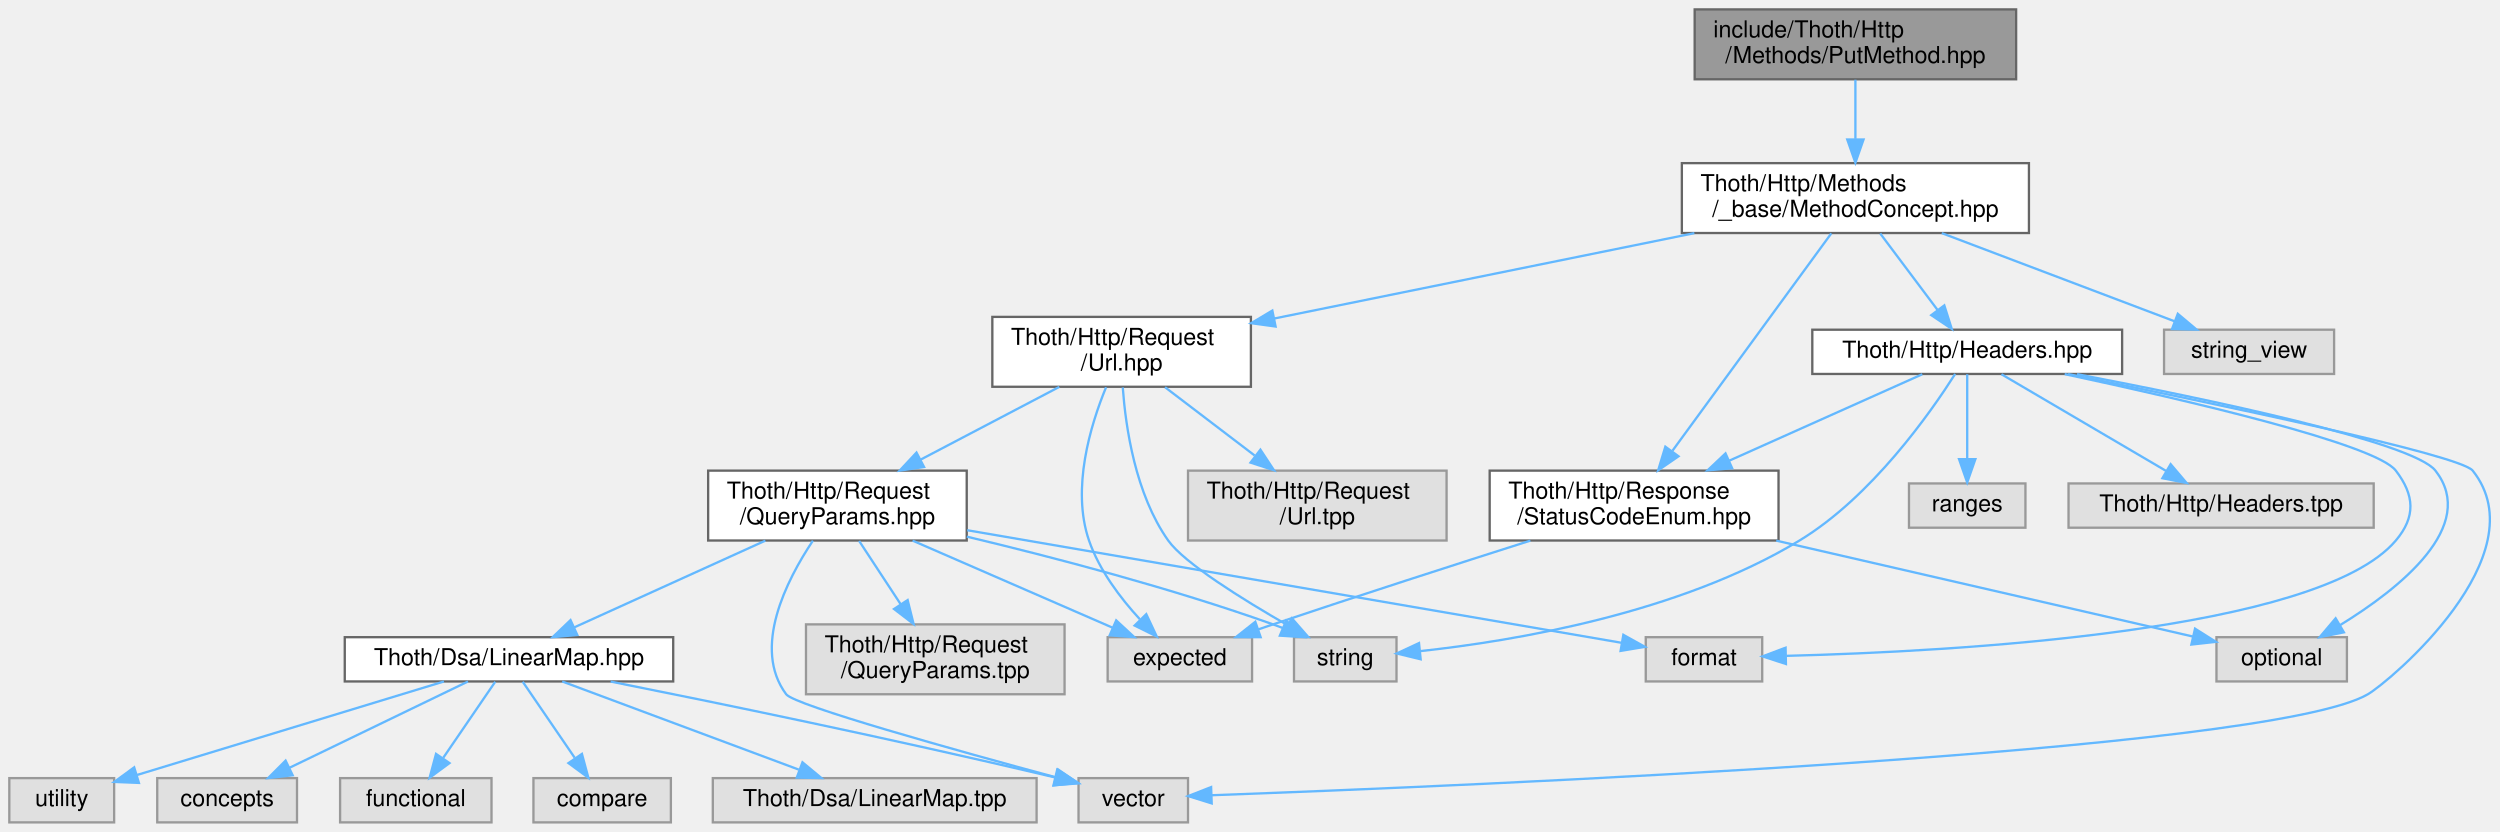
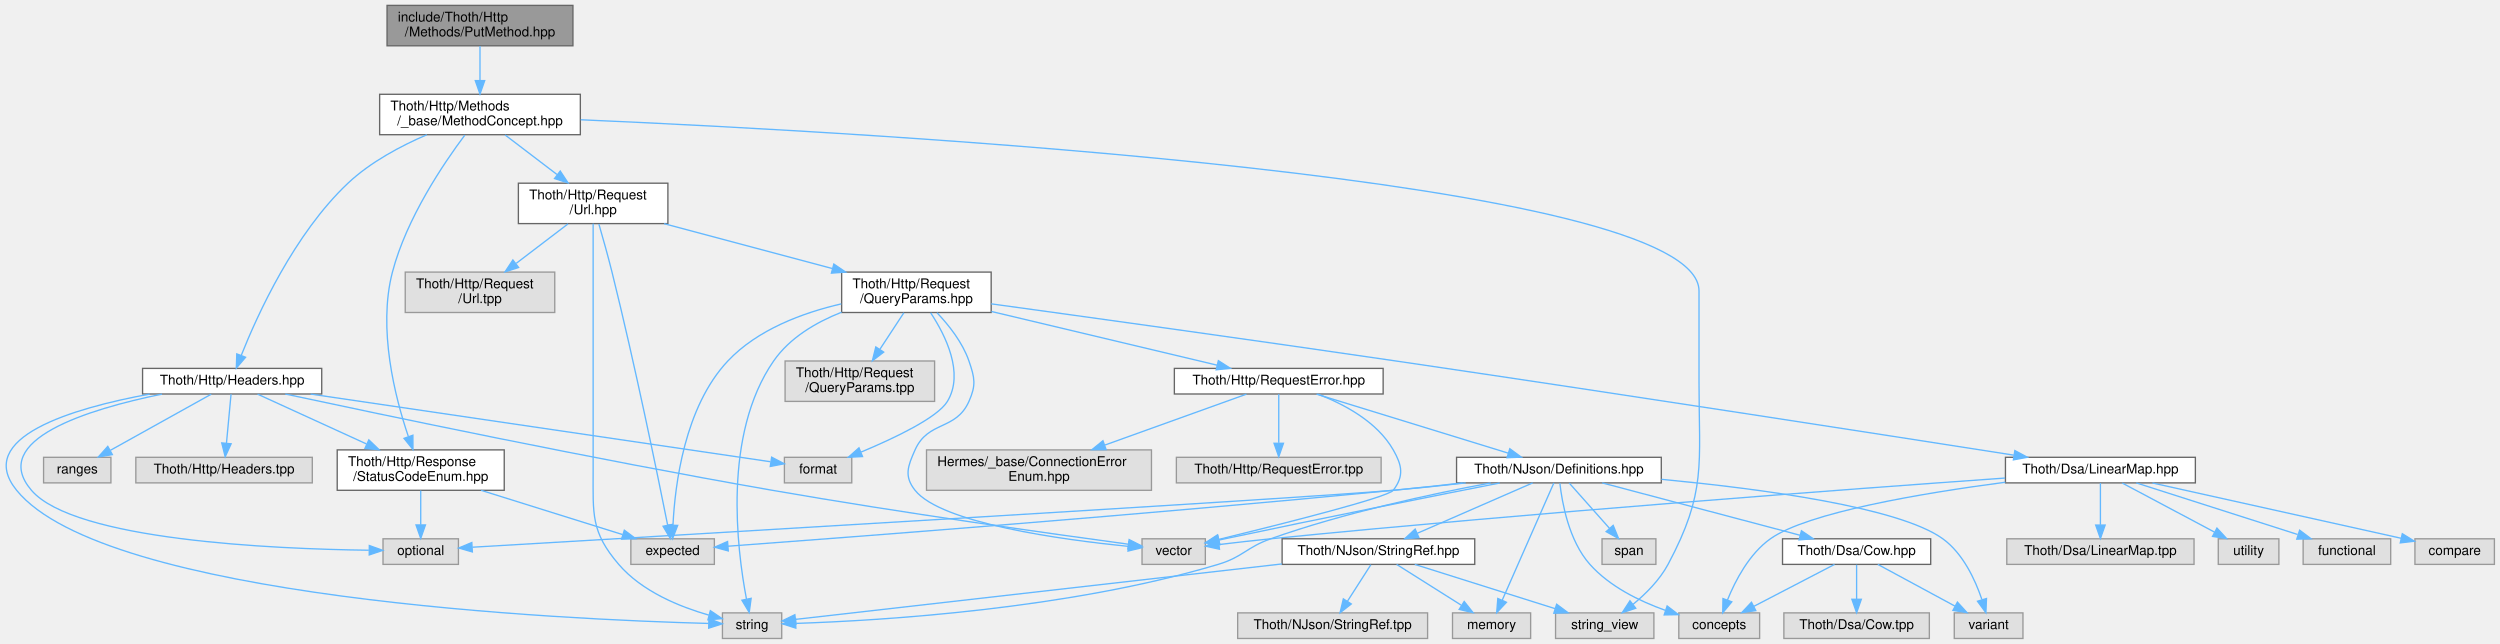
- <svg xmlns="http://www.w3.org/2000/svg" xmlns:xlink="http://www.w3.org/1999/xlink" width="1073pt" height="357pt" viewBox="0.00 0.00 1073.22 357.00">
-   <g id="graph0" class="graph" transform="scale(1 1) rotate(0) translate(4 353)">
+ <svg xmlns="http://www.w3.org/2000/svg" xmlns:xlink="http://www.w3.org/1999/xlink" width="1856pt" height="478pt" viewBox="0.00 0.00 1855.69 478.00">
+   <g id="graph0" class="graph" transform="scale(1 1) rotate(0) translate(4 474)">
    <g id="Node000001" class="node">
      <g id="a_Node000001">
        <a xlink:title=" ">
-           <polygon fill="#999999" stroke="#666666" points="861.5,-349 723.5,-349 723.5,-319 861.5,-319 861.5,-349" />
-           <text text-anchor="start" x="731.5" y="-337" font-family="Helvetica,sans-Serif" font-size="10.00">include/Thoth/Http</text>
-           <text text-anchor="middle" x="792.5" y="-326" font-family="Helvetica,sans-Serif" font-size="10.00">/Methods/PutMethod.hpp</text>
+           <polygon fill="#999999" stroke="#666666" points="421.19,-470 283.19,-470 283.19,-440 421.19,-440 421.19,-470" />
+           <text text-anchor="start" x="291.19" y="-458" font-family="Helvetica,sans-Serif" font-size="10.00">include/Thoth/Http</text>
+           <text text-anchor="middle" x="352.19" y="-447" font-family="Helvetica,sans-Serif" font-size="10.00">/Methods/PutMethod.hpp</text>
        </a>
      </g>
    </g>
    <g id="Node000002" class="node">
      <g id="a_Node000002">
        <a xlink:href="_method_concept_8hpp.html" target="_top" xlink:title=" ">
-           <polygon fill="white" stroke="#666666" points="867,-283 718,-283 718,-253 867,-253 867,-283" />
-           <text text-anchor="start" x="726" y="-271" font-family="Helvetica,sans-Serif" font-size="10.00">Thoth/Http/Methods</text>
-           <text text-anchor="middle" x="792.5" y="-260" font-family="Helvetica,sans-Serif" font-size="10.00">/_base/MethodConcept.hpp</text>
+           <polygon fill="white" stroke="#666666" points="426.69,-404 277.69,-404 277.69,-374 426.69,-374 426.69,-404" />
+           <text text-anchor="start" x="285.69" y="-392" font-family="Helvetica,sans-Serif" font-size="10.00">Thoth/Http/Methods</text>
+           <text text-anchor="middle" x="352.19" y="-381" font-family="Helvetica,sans-Serif" font-size="10.00">/_base/MethodConcept.hpp</text>
        </a>
      </g>
    </g>
    <g id="edge1_Node000001_Node000002" class="edge">
      <g id="a_edge1_Node000001_Node000002">
        <a xlink:title=" ">
-           <path fill="none" stroke="#63b8ff" d="M792.5,-318.8C792.5,-311.34 792.5,-301.99 792.5,-293.41" />
-           <polygon fill="#63b8ff" stroke="#63b8ff" points="796,-293.16 792.5,-283.16 789,-293.16 796,-293.16" />
+           <path fill="none" stroke="#63b8ff" d="M352.19,-439.8C352.19,-432.34 352.19,-422.99 352.19,-414.41" />
+           <polygon fill="#63b8ff" stroke="#63b8ff" points="355.69,-414.16 352.19,-404.16 348.69,-414.16 355.69,-414.16" />
        </a>
      </g>
    </g>
    <g id="Node000003" class="node">
      <g id="a_Node000003">
        <a xlink:href="_status_code_enum_8hpp.html" target="_top" xlink:title=" ">
-           <polygon fill="white" stroke="#666666" points="759.5,-151 635.5,-151 635.5,-121 759.5,-121 759.5,-151" />
-           <text text-anchor="start" x="643.5" y="-139" font-family="Helvetica,sans-Serif" font-size="10.00">Thoth/Http/Response</text>
-           <text text-anchor="middle" x="697.5" y="-128" font-family="Helvetica,sans-Serif" font-size="10.00">/StatusCodeEnum.hpp</text>
+           <polygon fill="white" stroke="#666666" points="370.19,-140 246.19,-140 246.19,-110 370.19,-110 370.19,-140" />
+           <text text-anchor="start" x="254.19" y="-128" font-family="Helvetica,sans-Serif" font-size="10.00">Thoth/Http/Response</text>
+           <text text-anchor="middle" x="308.19" y="-117" font-family="Helvetica,sans-Serif" font-size="10.00">/StatusCodeEnum.hpp</text>
        </a>
      </g>
    </g>
    <g id="edge2_Node000002_Node000003" class="edge">
      <g id="a_edge2_Node000002_Node000003">
        <a xlink:title=" ">
-           <path fill="none" stroke="#63b8ff" d="M782.15,-252.84C765.73,-230.37 733.57,-186.36 713.96,-159.53" />
-           <polygon fill="#63b8ff" stroke="#63b8ff" points="716.56,-157.15 707.83,-151.14 710.91,-161.28 716.56,-157.15" />
+           <path fill="none" stroke="#63b8ff" d="M340.92,-373.68C325.25,-352.76 297.63,-311.98 287.19,-272 276.19,-229.85 289.08,-179.25 298.97,-150.04" />
+           <polygon fill="#63b8ff" stroke="#63b8ff" points="302.38,-150.9 302.43,-140.3 295.78,-148.56 302.38,-150.9" />
        </a>
      </g>
    </g>
    <g id="Node000006" class="node">
      <g id="a_Node000006">
        <a xlink:href="_url_8hpp.html" target="_top" xlink:title=" ">
-           <polygon fill="white" stroke="#666666" points="533,-217 422,-217 422,-187 533,-187 533,-217" />
-           <text text-anchor="start" x="430" y="-205" font-family="Helvetica,sans-Serif" font-size="10.00">Thoth/Http/Request</text>
-           <text text-anchor="middle" x="477.5" y="-194" font-family="Helvetica,sans-Serif" font-size="10.00">/Url.hpp</text>
+           <polygon fill="white" stroke="#666666" points="491.69,-338 380.69,-338 380.69,-308 491.69,-308 491.69,-338" />
+           <text text-anchor="start" x="388.69" y="-326" font-family="Helvetica,sans-Serif" font-size="10.00">Thoth/Http/Request</text>
+           <text text-anchor="middle" x="436.19" y="-315" font-family="Helvetica,sans-Serif" font-size="10.00">/Url.hpp</text>
        </a>
      </g>
    </g>
    <g id="edge5_Node000002_Node000006" class="edge">
      <g id="a_edge5_Node000002_Node000006">
        <a xlink:title=" ">
-           <path fill="none" stroke="#63b8ff" d="M723.37,-252.95C669.69,-242.05 595.77,-227.03 543.02,-216.31" />
-           <polygon fill="#63b8ff" stroke="#63b8ff" points="543.6,-212.86 533.1,-214.3 542.2,-219.72 543.6,-212.86" />
-         </a>
-       </g>
-     </g>
-     <g id="Node000019" class="node">
-       <g id="a_Node000019">
+           <path fill="none" stroke="#63b8ff" d="M370.83,-373.8C382.14,-365.18 396.77,-354.04 409.31,-344.48" />
+           <polygon fill="#63b8ff" stroke="#63b8ff" points="411.77,-347.01 417.6,-338.16 407.52,-341.44 411.77,-347.01" />
+         </a>
+       </g>
+     </g>
+     <g id="Node000026" class="node">
+       <g id="a_Node000026">
+         <a xlink:title=" ">
+           <polygon fill="#e0e0e0" stroke="#999999" points="1223.69,-19 1150.69,-19 1150.69,0 1223.69,0 1223.69,-19" />
+           <text text-anchor="middle" x="1187.19" y="-7" font-family="Helvetica,sans-Serif" font-size="10.00">string_view</text>
+         </a>
+       </g>
+     </g>
+     <g id="edge52_Node000002_Node000026" class="edge">
+       <g id="a_edge52_Node000002_Node000026">
+         <a xlink:title=" ">
+           <path fill="none" stroke="#63b8ff" d="M427.02,-385.09C643.85,-375.67 1257.19,-341.63 1257.19,-258 1257.19,-258 1257.19,-258 1257.19,-190 1257.19,-129.14 1262.87,-108.68 1234.19,-55 1227.96,-43.35 1217.54,-33.01 1208.1,-25.24" />
+           <polygon fill="#63b8ff" stroke="#63b8ff" points="1210.22,-22.46 1200.17,-19.11 1205.93,-28 1210.22,-22.46" />
+         </a>
+       </g>
+     </g>
+     <g id="Node000031" class="node">
+       <g id="a_Node000031">
        <a xlink:href="_headers_8hpp.html" target="_top" xlink:title=" ">
-           <polygon fill="white" stroke="#666666" points="907,-211.5 774,-211.5 774,-192.5 907,-192.5 907,-211.5" />
-           <text text-anchor="middle" x="840.5" y="-199.5" font-family="Helvetica,sans-Serif" font-size="10.00">Thoth/Http/Headers.hpp</text>
-         </a>
-       </g>
-     </g>
-     <g id="edge22_Node000002_Node000019" class="edge">
-       <g id="a_edge22_Node000002_Node000019">
-         <a xlink:title=" ">
-           <path fill="none" stroke="#63b8ff" d="M803.15,-252.8C810.42,-243.11 820.07,-230.24 827.74,-220.01" />
-           <polygon fill="#63b8ff" stroke="#63b8ff" points="830.67,-221.94 833.87,-211.84 825.07,-217.74 830.67,-221.94" />
-         </a>
-       </g>
-     </g>
-     <g id="Node000022" class="node">
-       <g id="a_Node000022">
-         <a xlink:title=" ">
-           <polygon fill="#e0e0e0" stroke="#999999" points="998,-211.5 925,-211.5 925,-192.5 998,-192.5 998,-211.5" />
-           <text text-anchor="middle" x="961.5" y="-199.5" font-family="Helvetica,sans-Serif" font-size="10.00">string_view</text>
-         </a>
-       </g>
-     </g>
-     <g id="edge30_Node000002_Node000022" class="edge">
-       <g id="a_edge30_Node000002_Node000022">
-         <a xlink:title=" ">
-           <path fill="none" stroke="#63b8ff" d="M829.59,-252.95C859.49,-241.63 901.1,-225.88 929.54,-215.1" />
-           <polygon fill="#63b8ff" stroke="#63b8ff" points="930.9,-218.33 939.01,-211.52 928.42,-211.79 930.9,-218.33" />
+           <polygon fill="white" stroke="#666666" points="234.69,-200.5 101.69,-200.5 101.69,-181.5 234.69,-181.5 234.69,-200.5" />
+           <text text-anchor="middle" x="168.19" y="-188.5" font-family="Helvetica,sans-Serif" font-size="10.00">Thoth/Http/Headers.hpp</text>
+         </a>
+       </g>
+     </g>
+     <g id="edge44_Node000002_Node000031" class="edge">
+       <g id="a_edge44_Node000002_Node000031">
+         <a xlink:title=" ">
+           <path fill="none" stroke="#63b8ff" d="M312.73,-373.96C293.46,-365.68 270.88,-353.71 254.19,-338 214.31,-300.47 186.96,-240.33 175,-210.3" />
+           <polygon fill="#63b8ff" stroke="#63b8ff" points="178.16,-208.77 171.29,-200.7 171.63,-211.28 178.16,-208.77" />
        </a>
      </g>
    </g>
    <g id="Node000004" class="node">
      <g id="a_Node000004">
        <a xlink:title=" ">
-           <polygon fill="#e0e0e0" stroke="#999999" points="533.5,-79.5 471.5,-79.5 471.5,-60.5 533.5,-60.5 533.5,-79.5" />
-           <text text-anchor="middle" x="502.5" y="-67.5" font-family="Helvetica,sans-Serif" font-size="10.00">expected</text>
+           <polygon fill="#e0e0e0" stroke="#999999" points="526.19,-74 464.19,-74 464.19,-55 526.19,-55 526.19,-74" />
+           <text text-anchor="middle" x="495.19" y="-62" font-family="Helvetica,sans-Serif" font-size="10.00">expected</text>
        </a>
      </g>
    </g>
    <g id="edge3_Node000003_Node000004" class="edge">
      <g id="a_edge3_Node000003_Node000004">
        <a xlink:title=" ">
-           <path fill="none" stroke="#63b8ff" d="M652.97,-120.96C621.94,-111.09 579.62,-97.48 542.5,-85 540.4,-84.3 538.25,-83.56 536.08,-82.82" />
-           <polygon fill="#63b8ff" stroke="#63b8ff" points="537.18,-79.5 526.58,-79.54 534.89,-86.11 537.18,-79.5" />
+           <path fill="none" stroke="#63b8ff" d="M352.98,-109.99C385.11,-99.94 427.89,-86.55 458.11,-77.1" />
+           <polygon fill="#63b8ff" stroke="#63b8ff" points="459.35,-80.38 467.85,-74.05 457.26,-73.7 459.35,-80.38" />
        </a>
      </g>
    </g>
    <g id="Node000005" class="node">
      <g id="a_Node000005">
        <a xlink:title=" ">
-           <polygon fill="#e0e0e0" stroke="#999999" points="1003.5,-79.5 947.5,-79.5 947.5,-60.5 1003.5,-60.5 1003.5,-79.5" />
-           <text text-anchor="middle" x="975.5" y="-67.5" font-family="Helvetica,sans-Serif" font-size="10.00">optional</text>
+           <polygon fill="#e0e0e0" stroke="#999999" points="336.19,-74 280.19,-74 280.19,-55 336.19,-55 336.19,-74" />
+           <text text-anchor="middle" x="308.19" y="-62" font-family="Helvetica,sans-Serif" font-size="10.00">optional</text>
        </a>
      </g>
    </g>
    <g id="edge4_Node000003_Node000005" class="edge">
      <g id="a_edge4_Node000003_Node000005">
        <a xlink:title=" ">
-           <path fill="none" stroke="#63b8ff" d="M758.51,-120.95C813.04,-108.4 891.26,-90.39 937.37,-79.78" />
-           <polygon fill="#63b8ff" stroke="#63b8ff" points="938.3,-83.16 947.26,-77.5 936.73,-76.33 938.3,-83.16" />
+           <path fill="none" stroke="#63b8ff" d="M308.19,-109.84C308.19,-102.21 308.19,-92.7 308.19,-84.45" />
+           <polygon fill="#63b8ff" stroke="#63b8ff" points="311.69,-84.27 308.19,-74.27 304.69,-84.27 311.69,-84.27" />
        </a>
      </g>
    </g>
    <g id="edge6_Node000006_Node000004" class="edge">
      <g id="a_edge6_Node000006_Node000004">
        <a xlink:title=" ">
-           <path fill="none" stroke="#63b8ff" d="M470.82,-186.79C464.13,-170.53 455.84,-143.27 463.5,-121 467.89,-108.25 477,-96.25 485.32,-87.21" />
-           <polygon fill="#63b8ff" stroke="#63b8ff" points="488.08,-89.39 492.58,-79.79 483.08,-84.49 488.08,-89.39" />
+           <path fill="none" stroke="#63b8ff" d="M440.46,-307.62C443.35,-297.66 447.19,-284.07 450.19,-272 467.29,-203.24 484.2,-120.72 491.47,-84.32" />
+           <polygon fill="#63b8ff" stroke="#63b8ff" points="494.97,-84.69 493.48,-74.2 488.1,-83.32 494.97,-84.69" />
        </a>
      </g>
    </g>
    <g id="Node000007" class="node">
      <g id="a_Node000007">
        <a xlink:title=" ">
-           <polygon fill="#e0e0e0" stroke="#999999" points="595.5,-79.5 551.5,-79.5 551.5,-60.5 595.5,-60.5 595.5,-79.5" />
-           <text text-anchor="middle" x="573.5" y="-67.5" font-family="Helvetica,sans-Serif" font-size="10.00">string</text>
+           <polygon fill="#e0e0e0" stroke="#999999" points="576.19,-19 532.19,-19 532.19,0 576.19,0 576.19,-19" />
+           <text text-anchor="middle" x="554.19" y="-7" font-family="Helvetica,sans-Serif" font-size="10.00">string</text>
        </a>
      </g>
    </g>
    <g id="edge7_Node000006_Node000007" class="edge">
      <g id="a_edge7_Node000006_Node000007">
        <a xlink:title=" ">
-           <path fill="none" stroke="#63b8ff" d="M477.99,-186.7C479.22,-169.62 483.42,-140.85 497.5,-121 504.36,-111.32 529.34,-95.79 548.81,-84.6" />
-           <polygon fill="#63b8ff" stroke="#63b8ff" points="550.57,-87.63 557.55,-79.65 547.12,-81.53 550.57,-87.63" />
+           <path fill="none" stroke="#63b8ff" d="M436.19,-307.96C436.19,-284.12 436.19,-234.2 436.19,-192 436.19,-192 436.19,-192 436.19,-124 436.19,-92.19 434.49,-79.15 455.19,-55 472.34,-34.99 500.3,-23.56 522.13,-17.31" />
+           <polygon fill="#63b8ff" stroke="#63b8ff" points="523.2,-20.65 531.98,-14.72 521.42,-13.88 523.2,-20.65" />
        </a>
      </g>
    </g>
    <g id="Node000008" class="node">
      <g id="a_Node000008">
        <a xlink:href="_query_params_8hpp.html" target="_top" xlink:title=" ">
-           <polygon fill="white" stroke="#666666" points="411,-151 300,-151 300,-121 411,-121 411,-151" />
-           <text text-anchor="start" x="308" y="-139" font-family="Helvetica,sans-Serif" font-size="10.00">Thoth/Http/Request</text>
-           <text text-anchor="middle" x="355.5" y="-128" font-family="Helvetica,sans-Serif" font-size="10.00">/QueryParams.hpp</text>
+           <polygon fill="white" stroke="#666666" points="731.69,-272 620.69,-272 620.69,-242 731.69,-242 731.69,-272" />
+           <text text-anchor="start" x="628.69" y="-260" font-family="Helvetica,sans-Serif" font-size="10.00">Thoth/Http/Request</text>
+           <text text-anchor="middle" x="676.19" y="-249" font-family="Helvetica,sans-Serif" font-size="10.00">/QueryParams.hpp</text>
        </a>
      </g>
    </g>
    <g id="edge8_Node000006_Node000008" class="edge">
      <g id="a_edge8_Node000006_Node000008">
        <a xlink:title=" ">
-           <path fill="none" stroke="#63b8ff" d="M450.73,-186.95C433.25,-177.78 410.22,-165.71 391.19,-155.72" />
-           <polygon fill="#63b8ff" stroke="#63b8ff" points="392.69,-152.56 382.21,-151.01 389.44,-158.76 392.69,-152.56" />
-         </a>
-       </g>
-     </g>
-     <g id="Node000018" class="node">
-       <g id="a_Node000018">
-         <a xlink:title=" ">
-           <polygon fill="#e0e0e0" stroke="#999999" points="617,-151 506,-151 506,-121 617,-121 617,-151" />
-           <text text-anchor="start" x="514" y="-139" font-family="Helvetica,sans-Serif" font-size="10.00">Thoth/Http/Request</text>
-           <text text-anchor="middle" x="561.5" y="-128" font-family="Helvetica,sans-Serif" font-size="10.00">/Url.tpp</text>
-         </a>
-       </g>
-     </g>
-     <g id="edge21_Node000006_Node000018" class="edge">
-       <g id="a_edge21_Node000006_Node000018">
-         <a xlink:title=" ">
-           <path fill="none" stroke="#63b8ff" d="M496.14,-186.8C507.45,-178.18 522.08,-167.04 534.62,-157.48" />
-           <polygon fill="#63b8ff" stroke="#63b8ff" points="537.08,-160.01 542.91,-151.16 532.83,-154.44 537.08,-160.01" />
+           <path fill="none" stroke="#63b8ff" d="M488.86,-307.95C525.59,-298.16 574.77,-285.05 613.52,-274.71" />
+           <polygon fill="#63b8ff" stroke="#63b8ff" points="614.88,-277.97 623.64,-272.01 613.08,-271.21 614.88,-277.97" />
+         </a>
+       </g>
+     </g>
+     <g id="Node000030" class="node">
+       <g id="a_Node000030">
+         <a xlink:title=" ">
+           <polygon fill="#e0e0e0" stroke="#999999" points="407.69,-272 296.69,-272 296.69,-242 407.69,-242 407.69,-272" />
+           <text text-anchor="start" x="304.69" y="-260" font-family="Helvetica,sans-Serif" font-size="10.00">Thoth/Http/Request</text>
+           <text text-anchor="middle" x="352.19" y="-249" font-family="Helvetica,sans-Serif" font-size="10.00">/Url.tpp</text>
+         </a>
+       </g>
+     </g>
+     <g id="edge43_Node000006_Node000030" class="edge">
+       <g id="a_edge43_Node000006_Node000030">
+         <a xlink:title=" ">
+           <path fill="none" stroke="#63b8ff" d="M417.55,-307.8C406.24,-299.18 391.61,-288.04 379.07,-278.48" />
+           <polygon fill="#63b8ff" stroke="#63b8ff" points="380.85,-275.44 370.78,-272.16 376.61,-281.01 380.85,-275.44" />
        </a>
      </g>
    </g>
    <g id="edge9_Node000008_Node000004" class="edge">
      <g id="a_edge9_Node000008_Node000004">
        <a xlink:title=" ">
-           <path fill="none" stroke="#63b8ff" d="M387.76,-120.95C413.43,-109.78 449.01,-94.29 473.72,-83.53" />
-           <polygon fill="#63b8ff" stroke="#63b8ff" points="475.17,-86.72 482.94,-79.52 472.37,-80.3 475.17,-86.72" />
+           <path fill="none" stroke="#63b8ff" d="M620.42,-248.4C591.67,-241.75 558.14,-229.29 536.19,-206 504.03,-171.88 496.93,-113.96 495.47,-84.27" />
+           <polygon fill="#63b8ff" stroke="#63b8ff" points="498.96,-83.94 495.14,-74.06 491.97,-84.17 498.96,-83.94" />
        </a>
      </g>
    </g>
    <g id="edge12_Node000008_Node000007" class="edge">
      <g id="a_edge12_Node000008_Node000007">
        <a xlink:title=" ">
-           <path fill="none" stroke="#63b8ff" d="M411.05,-122.66C448.63,-113.7 499.14,-100.47 542.5,-85 543.89,-84.5 545.31,-83.97 546.73,-83.41" />
-           <polygon fill="#63b8ff" stroke="#63b8ff" points="548.15,-86.61 556,-79.5 545.43,-80.16 548.15,-86.61" />
+           <path fill="none" stroke="#63b8ff" d="M620.65,-242.23C601.61,-234.69 582.12,-223.23 570.19,-206 532.4,-151.46 542.87,-66.69 550.02,-29.3" />
+           <polygon fill="#63b8ff" stroke="#63b8ff" points="553.49,-29.81 552.08,-19.31 546.64,-28.4 553.49,-29.81" />
        </a>
      </g>
    </g>
    <g id="Node000009" class="node">
      <g id="a_Node000009">
        <a xlink:title=" ">
-           <polygon fill="#e0e0e0" stroke="#999999" points="752.5,-79.5 702.5,-79.5 702.5,-60.5 752.5,-60.5 752.5,-79.5" />
-           <text text-anchor="middle" x="727.5" y="-67.5" font-family="Helvetica,sans-Serif" font-size="10.00">format</text>
+           <polygon fill="#e0e0e0" stroke="#999999" points="628.19,-134.5 578.19,-134.5 578.19,-115.5 628.19,-115.5 628.19,-134.5" />
+           <text text-anchor="middle" x="603.19" y="-122.5" font-family="Helvetica,sans-Serif" font-size="10.00">format</text>
        </a>
      </g>
    </g>
    <g id="edge10_Node000008_Node000009" class="edge">
      <g id="a_edge10_Node000008_Node000009">
        <a xlink:title=" ">
-           <path fill="none" stroke="#63b8ff" d="M411.19,-125.42C488.76,-112.07 627.09,-88.28 692.01,-77.11" />
-           <polygon fill="#63b8ff" stroke="#63b8ff" points="692.88,-80.51 702.15,-75.36 691.7,-73.61 692.88,-80.51" />
+           <path fill="none" stroke="#63b8ff" d="M686.74,-241.8C697.78,-225.06 711.86,-196.88 699.19,-176 691.88,-163.94 660.14,-148.84 635.14,-138.4" />
+           <polygon fill="#63b8ff" stroke="#63b8ff" points="636.19,-135.05 625.61,-134.51 633.54,-141.53 636.19,-135.05" />
        </a>
      </g>
    </g>
    <g id="Node000010" class="node">
      <g id="a_Node000010">
        <a xlink:title=" ">
-           <polygon fill="#e0e0e0" stroke="#999999" points="506,-19 459,-19 459,0 506,0 506,-19" />
-           <text text-anchor="middle" x="482.5" y="-7" font-family="Helvetica,sans-Serif" font-size="10.00">vector</text>
+           <polygon fill="#e0e0e0" stroke="#999999" points="890.69,-74 843.69,-74 843.69,-55 890.69,-55 890.69,-74" />
+           <text text-anchor="middle" x="867.19" y="-62" font-family="Helvetica,sans-Serif" font-size="10.00">vector</text>
        </a>
      </g>
    </g>
    <g id="edge11_Node000008_Node000010" class="edge">
      <g id="a_edge11_Node000008_Node000010">
        <a xlink:title=" ">
-           <path fill="none" stroke="#63b8ff" d="M344.97,-120.93C333.54,-103.81 318.78,-74.75 333.5,-55 337.06,-50.23 406.43,-30.91 449.24,-19.35" />
-           <polygon fill="#63b8ff" stroke="#63b8ff" points="450.23,-22.71 458.98,-16.74 448.42,-15.95 450.23,-22.71" />
+           <path fill="none" stroke="#63b8ff" d="M691.45,-241.84C700.24,-232.61 710.46,-219.74 715.19,-206 719.52,-193.39 720.61,-188.18 715.19,-176 705.46,-154.15 684.92,-161.85 675.19,-140 669.76,-127.82 666.89,-120.44 675.19,-110 694.62,-85.55 783.94,-73.35 833.61,-68.35" />
+           <polygon fill="#63b8ff" stroke="#63b8ff" points="833.96,-71.84 843.57,-67.39 833.28,-64.87 833.96,-71.84" />
        </a>
      </g>
    </g>
    <g id="Node000011" class="node">
      <g id="a_Node000011">
        <a xlink:href="_linear_map_8hpp.html" target="_top" xlink:title=" ">
-           <polygon fill="white" stroke="#666666" points="285,-79.5 144,-79.5 144,-60.5 285,-60.5 285,-79.5" />
-           <text text-anchor="middle" x="214.5" y="-67.5" font-family="Helvetica,sans-Serif" font-size="10.00">Thoth/Dsa/LinearMap.hpp</text>
+           <polygon fill="white" stroke="#666666" points="1625.69,-134.5 1484.69,-134.5 1484.69,-115.5 1625.69,-115.5 1625.69,-134.5" />
+           <text text-anchor="middle" x="1555.19" y="-122.5" font-family="Helvetica,sans-Serif" font-size="10.00">Thoth/Dsa/LinearMap.hpp</text>
        </a>
      </g>
    </g>
    <g id="edge13_Node000008_Node000011" class="edge">
      <g id="a_edge13_Node000008_Node000011">
        <a xlink:title=" ">
-           <path fill="none" stroke="#63b8ff" d="M324.56,-120.95C300.05,-109.83 266.11,-94.42 242.42,-83.67" />
-           <polygon fill="#63b8ff" stroke="#63b8ff" points="243.82,-80.46 233.26,-79.52 240.92,-86.84 243.82,-80.46" />
+           <path fill="none" stroke="#63b8ff" d="M731.72,-248.42C801.78,-238.8 925.98,-221.58 1032.19,-206 1197.65,-181.73 1392.28,-151.52 1490.91,-136.09" />
+           <polygon fill="#63b8ff" stroke="#63b8ff" points="1491.67,-139.51 1501.01,-134.51 1490.59,-132.6 1491.67,-139.51" />
        </a>
      </g>
    </g>
    <g id="Node000017" class="node">
      <g id="a_Node000017">
-         <a xlink:title=" ">
-           <polygon fill="#e0e0e0" stroke="#999999" points="453,-85 342,-85 342,-55 453,-55 453,-85" />
-           <text text-anchor="start" x="350" y="-73" font-family="Helvetica,sans-Serif" font-size="10.00">Thoth/Http/Request</text>
-           <text text-anchor="middle" x="397.5" y="-62" font-family="Helvetica,sans-Serif" font-size="10.00">/QueryParams.tpp</text>
+         <a xlink:href="_request_error_8hpp.html" target="_top" xlink:title=" ">
+           <polygon fill="white" stroke="#666666" points="1022.69,-200.5 867.69,-200.5 867.69,-181.5 1022.69,-181.5 1022.69,-200.5" />
+           <text text-anchor="middle" x="945.19" y="-188.5" font-family="Helvetica,sans-Serif" font-size="10.00">Thoth/Http/RequestError.hpp</text>
        </a>
      </g>
    </g>
    <g id="edge20_Node000008_Node000017" class="edge">
      <g id="a_edge20_Node000008_Node000017">
        <a xlink:title=" ">
-           <path fill="none" stroke="#63b8ff" d="M364.82,-120.8C370.04,-112.84 376.67,-102.74 382.6,-93.71" />
-           <polygon fill="#63b8ff" stroke="#63b8ff" points="385.64,-95.44 388.2,-85.16 379.79,-91.6 385.64,-95.44" />
+           <path fill="none" stroke="#63b8ff" d="M731.93,-242.74C781.53,-230.94 853.21,-213.88 899.5,-202.87" />
+           <polygon fill="#63b8ff" stroke="#63b8ff" points="900.35,-206.27 909.26,-200.55 898.73,-199.46 900.35,-206.27" />
+         </a>
+       </g>
+     </g>
+     <g id="Node000029" class="node">
+       <g id="a_Node000029">
+         <a xlink:title=" ">
+           <polygon fill="#e0e0e0" stroke="#999999" points="689.69,-206 578.69,-206 578.69,-176 689.69,-176 689.69,-206" />
+           <text text-anchor="start" x="586.69" y="-194" font-family="Helvetica,sans-Serif" font-size="10.00">Thoth/Http/Request</text>
+           <text text-anchor="middle" x="634.19" y="-183" font-family="Helvetica,sans-Serif" font-size="10.00">/QueryParams.tpp</text>
+         </a>
+       </g>
+     </g>
+     <g id="edge42_Node000008_Node000029" class="edge">
+       <g id="a_edge42_Node000008_Node000029">
+         <a xlink:title=" ">
+           <path fill="none" stroke="#63b8ff" d="M666.87,-241.8C661.65,-233.84 655.02,-223.74 649.09,-214.71" />
+           <polygon fill="#63b8ff" stroke="#63b8ff" points="651.9,-212.6 643.48,-206.16 646.04,-216.44 651.9,-212.6" />
        </a>
      </g>
    </g>
    <g id="edge14_Node000011_Node000010" class="edge">
      <g id="a_edge14_Node000011_Node000010">
        <a xlink:title=" ">
-           <path fill="none" stroke="#63b8ff" d="M258.15,-60.44C303.49,-51.4 376.74,-36.37 448.64,-19.36" />
-           <polygon fill="#63b8ff" stroke="#63b8ff" points="449.85,-22.67 458.77,-16.95 448.23,-15.86 449.85,-22.67" />
+           <path fill="none" stroke="#63b8ff" d="M1484.44,-119.1C1369.81,-110.97 1136.44,-93.64 939.19,-74 926.69,-72.76 913,-71.19 900.94,-69.74" />
+           <polygon fill="#63b8ff" stroke="#63b8ff" points="901.19,-66.25 890.84,-68.51 900.34,-73.2 901.19,-66.25" />
        </a>
      </g>
    </g>
    <g id="Node000012" class="node">
      <g id="a_Node000012">
        <a xlink:title=" ">
-           <polygon fill="#e0e0e0" stroke="#999999" points="45,-19 0,-19 0,0 45,0 45,-19" />
-           <text text-anchor="middle" x="22.5" y="-7" font-family="Helvetica,sans-Serif" font-size="10.00">utility</text>
+           <polygon fill="#e0e0e0" stroke="#999999" points="1687.69,-74 1642.69,-74 1642.69,-55 1687.69,-55 1687.69,-74" />
+           <text text-anchor="middle" x="1665.19" y="-62" font-family="Helvetica,sans-Serif" font-size="10.00">utility</text>
        </a>
      </g>
    </g>
    <g id="edge15_Node000011_Node000012" class="edge">
      <g id="a_edge15_Node000011_Node000012">
        <a xlink:title=" ">
-           <path fill="none" stroke="#63b8ff" d="M186.58,-60.49C151.6,-49.83 91.76,-31.6 54.82,-20.35" />
-           <polygon fill="#63b8ff" stroke="#63b8ff" points="55.64,-16.94 45.05,-17.37 53.6,-23.63 55.64,-16.94" />
+           <path fill="none" stroke="#63b8ff" d="M1571.42,-115.37C1589.46,-105.78 1618.81,-90.17 1639.87,-78.97" />
+           <polygon fill="#63b8ff" stroke="#63b8ff" points="1641.71,-81.95 1648.89,-74.17 1638.42,-75.77 1641.71,-81.95" />
        </a>
      </g>
    </g>
    <g id="Node000013" class="node">
      <g id="a_Node000013">
        <a xlink:title=" ">
-           <polygon fill="#e0e0e0" stroke="#999999" points="123.5,-19 63.5,-19 63.5,0 123.5,0 123.5,-19" />
-           <text text-anchor="middle" x="93.5" y="-7" font-family="Helvetica,sans-Serif" font-size="10.00">concepts</text>
+           <polygon fill="#e0e0e0" stroke="#999999" points="1302.19,-19 1242.19,-19 1242.19,0 1302.19,0 1302.19,-19" />
+           <text text-anchor="middle" x="1272.19" y="-7" font-family="Helvetica,sans-Serif" font-size="10.00">concepts</text>
        </a>
      </g>
    </g>
    <g id="edge16_Node000011_Node000013" class="edge">
      <g id="a_edge16_Node000011_Node000013">
        <a xlink:title=" ">
-           <path fill="none" stroke="#63b8ff" d="M196.91,-60.49C176.74,-50.75 143.48,-34.66 120.14,-23.38" />
-           <polygon fill="#63b8ff" stroke="#63b8ff" points="121.64,-20.22 111.12,-19.02 118.6,-26.52 121.64,-20.22" />
+           <path fill="none" stroke="#63b8ff" d="M1484.59,-115.99C1422.48,-107.81 1337.77,-93.54 1310.19,-74 1294.5,-62.88 1284.17,-43.06 1278.29,-28.51" />
+           <polygon fill="#63b8ff" stroke="#63b8ff" points="1281.54,-27.21 1274.79,-19.05 1274.98,-29.64 1281.54,-27.21" />
        </a>
      </g>
    </g>
    <g id="Node000014" class="node">
      <g id="a_Node000014">
        <a xlink:title=" ">
-           <polygon fill="#e0e0e0" stroke="#999999" points="207,-19 142,-19 142,0 207,0 207,-19" />
-           <text text-anchor="middle" x="174.5" y="-7" font-family="Helvetica,sans-Serif" font-size="10.00">functional</text>
+           <polygon fill="#e0e0e0" stroke="#999999" points="1770.69,-74 1705.69,-74 1705.69,-55 1770.69,-55 1770.69,-74" />
+           <text text-anchor="middle" x="1738.19" y="-62" font-family="Helvetica,sans-Serif" font-size="10.00">functional</text>
        </a>
      </g>
    </g>
    <g id="edge17_Node000011_Node000014" class="edge">
      <g id="a_edge17_Node000011_Node000014">
        <a xlink:title=" ">
-           <path fill="none" stroke="#63b8ff" d="M208.6,-60.37C202.75,-51.81 193.63,-38.47 186.29,-27.74" />
-           <polygon fill="#63b8ff" stroke="#63b8ff" points="188.96,-25.45 180.43,-19.17 183.18,-29.4 188.96,-25.45" />
+           <path fill="none" stroke="#63b8ff" d="M1581.8,-115.49C1613.38,-105.4 1666.2,-88.51 1701.61,-77.19" />
+           <polygon fill="#63b8ff" stroke="#63b8ff" points="1703.09,-80.4 1711.55,-74.02 1700.96,-73.73 1703.09,-80.4" />
        </a>
      </g>
    </g>
    <g id="Node000015" class="node">
      <g id="a_Node000015">
        <a xlink:title=" ">
-           <polygon fill="#e0e0e0" stroke="#999999" points="284,-19 225,-19 225,0 284,0 284,-19" />
-           <text text-anchor="middle" x="254.5" y="-7" font-family="Helvetica,sans-Serif" font-size="10.00">compare</text>
+           <polygon fill="#e0e0e0" stroke="#999999" points="1847.69,-74 1788.69,-74 1788.69,-55 1847.69,-55 1847.69,-74" />
+           <text text-anchor="middle" x="1818.19" y="-62" font-family="Helvetica,sans-Serif" font-size="10.00">compare</text>
        </a>
      </g>
    </g>
    <g id="edge18_Node000011_Node000015" class="edge">
      <g id="a_edge18_Node000011_Node000015">
        <a xlink:title=" ">
-           <path fill="none" stroke="#63b8ff" d="M220.4,-60.37C226.25,-51.81 235.37,-38.47 242.71,-27.74" />
-           <polygon fill="#63b8ff" stroke="#63b8ff" points="245.82,-29.4 248.57,-19.17 240.04,-25.45 245.82,-29.4" />
+           <path fill="none" stroke="#63b8ff" d="M1593.81,-115.43C1636.62,-105.94 1707.99,-90.09 1778.39,-74.4" />
+           <polygon fill="#63b8ff" stroke="#63b8ff" points="1779.32,-77.78 1788.32,-72.19 1777.8,-70.95 1779.32,-77.78" />
        </a>
      </g>
    </g>
    <g id="Node000016" class="node">
      <g id="a_Node000016">
        <a xlink:title=" ">
-           <polygon fill="#e0e0e0" stroke="#999999" points="441,-19 302,-19 302,0 441,0 441,-19" />
-           <text text-anchor="middle" x="371.5" y="-7" font-family="Helvetica,sans-Serif" font-size="10.00">Thoth/Dsa/LinearMap.tpp</text>
+           <polygon fill="#e0e0e0" stroke="#999999" points="1624.69,-74 1485.69,-74 1485.69,-55 1624.69,-55 1624.69,-74" />
+           <text text-anchor="middle" x="1555.19" y="-62" font-family="Helvetica,sans-Serif" font-size="10.00">Thoth/Dsa/LinearMap.tpp</text>
        </a>
      </g>
    </g>
    <g id="edge19_Node000011_Node000016" class="edge">
      <g id="a_edge19_Node000011_Node000016">
        <a xlink:title=" ">
-           <path fill="none" stroke="#63b8ff" d="M237.33,-60.49C264.07,-50.53 308.58,-33.95 338.94,-22.63" />
-           <polygon fill="#63b8ff" stroke="#63b8ff" points="340.49,-25.79 348.64,-19.02 338.05,-19.23 340.49,-25.79" />
-         </a>
-       </g>
-     </g>
-     <g id="edge23_Node000019_Node000003" class="edge">
-       <g id="a_edge23_Node000019_Node000003">
-         <a xlink:title=" ">
-           <path fill="none" stroke="#63b8ff" d="M821.21,-192.37C800.07,-182.91 765.54,-167.45 738.33,-155.27" />
-           <polygon fill="#63b8ff" stroke="#63b8ff" points="739.6,-152.01 729.04,-151.12 736.74,-158.4 739.6,-152.01" />
-         </a>
-       </g>
-     </g>
-     <g id="edge24_Node000019_Node000005" class="edge">
-       <g id="a_edge24_Node000019_Node000005">
-         <a xlink:title=" ">
-           <path fill="none" stroke="#63b8ff" d="M887.65,-192.41C944.01,-181.67 1031.95,-163.22 1041.5,-151 1060.05,-127.27 1026.18,-100.39 1000.47,-84.62" />
-           <polygon fill="#63b8ff" stroke="#63b8ff" points="1002.21,-81.58 991.82,-79.52 998.66,-87.61 1002.21,-81.58" />
-         </a>
-       </g>
-     </g>
-     <g id="edge27_Node000019_Node000007" class="edge">
-       <g id="a_edge27_Node000019_Node000007">
-         <a xlink:title=" ">
-           <path fill="none" stroke="#63b8ff" d="M835.33,-192.5C824.87,-176.04 799.51,-139.78 768.5,-121 716.91,-89.76 646.26,-77.92 605.69,-73.52" />
-           <polygon fill="#63b8ff" stroke="#63b8ff" points="605.87,-70.02 595.57,-72.51 605.17,-76.98 605.87,-70.02" />
-         </a>
-       </g>
-     </g>
-     <g id="edge25_Node000019_Node000009" class="edge">
-       <g id="a_edge25_Node000019_Node000009">
-         <a xlink:title=" ">
-           <path fill="none" stroke="#63b8ff" d="M882.35,-192.42C933.89,-181.43 1015.75,-162.44 1024.5,-151 1032.6,-140.41 1033.11,-131.18 1024.5,-121 991.34,-81.79 834.23,-73.31 762.89,-71.49" />
-           <polygon fill="#63b8ff" stroke="#63b8ff" points="762.68,-67.99 752.61,-71.26 762.53,-74.99 762.68,-67.99" />
-         </a>
-       </g>
-     </g>
-     <g id="edge26_Node000019_Node000010" class="edge">
-       <g id="a_edge26_Node000019_Node000010">
-         <a xlink:title=" ">
-           <path fill="none" stroke="#63b8ff" d="M883.8,-192.45C945.54,-180.07 1052.05,-157.85 1057.5,-151 1086.36,-114.73 1021.84,-60.45 1012.5,-55 969.71,-30.04 626.21,-15.66 516.24,-11.66" />
-           <polygon fill="#63b8ff" stroke="#63b8ff" points="516.17,-8.15 506.05,-11.29 515.92,-15.15 516.17,-8.15" />
+           <path fill="none" stroke="#63b8ff" d="M1555.19,-115.37C1555.19,-107.25 1555.19,-94.81 1555.19,-84.39" />
+           <polygon fill="#63b8ff" stroke="#63b8ff" points="1558.69,-84.17 1555.19,-74.17 1551.69,-84.17 1558.69,-84.17" />
+         </a>
+       </g>
+     </g>
+     <g id="edge40_Node000017_Node000010" class="edge">
+       <g id="a_edge40_Node000017_Node000010">
+         <a xlink:title=" ">
+           <path fill="none" stroke="#63b8ff" d="M973.98,-181.48C993.64,-173.99 1018.2,-160.95 1030.19,-140 1036.81,-128.43 1038.28,-120.6 1030.19,-110 1026.19,-104.76 947.32,-84.91 900.78,-73.57" />
+           <polygon fill="#63b8ff" stroke="#63b8ff" points="901.37,-70.11 890.82,-71.15 899.71,-76.91 901.37,-70.11" />
+         </a>
+       </g>
+     </g>
+     <g id="Node000018" class="node">
+       <g id="a_Node000018">
+         <a xlink:title=" ">
+           <polygon fill="#e0e0e0" stroke="#999999" points="850.69,-140 683.69,-140 683.69,-110 850.69,-110 850.69,-140" />
+           <text text-anchor="start" x="691.69" y="-128" font-family="Helvetica,sans-Serif" font-size="10.00">Hermes/_base/ConnectionError</text>
+           <text text-anchor="middle" x="767.19" y="-117" font-family="Helvetica,sans-Serif" font-size="10.00">Enum.hpp</text>
+         </a>
+       </g>
+     </g>
+     <g id="edge21_Node000017_Node000018" class="edge">
+       <g id="a_edge21_Node000017_Node000018">
+         <a xlink:title=" ">
+           <path fill="none" stroke="#63b8ff" d="M921.18,-181.37C894.41,-171.74 850.38,-155.91 816.24,-143.64" />
+           <polygon fill="#63b8ff" stroke="#63b8ff" points="817.04,-140.21 806.45,-140.12 814.67,-146.79 817.04,-140.21" />
+         </a>
+       </g>
+     </g>
+     <g id="Node000019" class="node">
+       <g id="a_Node000019">
+         <a xlink:href="_definitions_8hpp.html" target="_top" xlink:title=" ">
+           <polygon fill="white" stroke="#666666" points="1229.19,-134.5 1077.19,-134.5 1077.19,-115.5 1229.19,-115.5 1229.19,-134.5" />
+           <text text-anchor="middle" x="1153.19" y="-122.5" font-family="Helvetica,sans-Serif" font-size="10.00">Thoth/NJson/Definitions.hpp</text>
+         </a>
+       </g>
+     </g>
+     <g id="edge22_Node000017_Node000019" class="edge">
+       <g id="a_edge22_Node000017_Node000019">
+         <a xlink:title=" ">
+           <path fill="none" stroke="#63b8ff" d="M973.24,-181.37C1010.02,-170.05 1074.65,-150.16 1115.63,-137.56" />
+           <polygon fill="#63b8ff" stroke="#63b8ff" points="1116.72,-140.88 1125.25,-134.6 1114.66,-134.19 1116.72,-140.88" />
+         </a>
+       </g>
+     </g>
+     <g id="Node000028" class="node">
+       <g id="a_Node000028">
+         <a xlink:title=" ">
+           <polygon fill="#e0e0e0" stroke="#999999" points="1021.19,-134.5 869.19,-134.5 869.19,-115.5 1021.19,-115.5 1021.19,-134.5" />
+           <text text-anchor="middle" x="945.19" y="-122.5" font-family="Helvetica,sans-Serif" font-size="10.00">Thoth/Http/RequestError.tpp</text>
+         </a>
+       </g>
+     </g>
+     <g id="edge41_Node000017_Node000028" class="edge">
+       <g id="a_edge41_Node000017_Node000028">
+         <a xlink:title=" ">
+           <path fill="none" stroke="#63b8ff" d="M945.19,-181.37C945.19,-172.16 945.19,-157.29 945.19,-145.27" />
+           <polygon fill="#63b8ff" stroke="#63b8ff" points="948.69,-144.91 945.19,-134.91 941.69,-144.91 948.69,-144.91" />
+         </a>
+       </g>
+     </g>
+     <g id="edge28_Node000019_Node000004" class="edge">
+       <g id="a_edge28_Node000019_Node000004">
+         <a xlink:title=" ">
+           <path fill="none" stroke="#63b8ff" d="M1081.68,-115.49C1064.81,-113.58 1046.87,-111.64 1030.19,-110 846.17,-91.88 626.06,-75.12 536.31,-68.49" />
+           <polygon fill="#63b8ff" stroke="#63b8ff" points="536.51,-65 526.28,-67.75 535.99,-71.98 536.51,-65" />
+         </a>
+       </g>
+     </g>
+     <g id="edge27_Node000019_Node000005" class="edge">
+       <g id="a_edge27_Node000019_Node000005">
+         <a xlink:title=" ">
+           <path fill="none" stroke="#63b8ff" d="M1083.97,-115.49C1066.44,-113.5 1047.64,-111.53 1030.19,-110 961.99,-104.02 486.08,-75.94 346.55,-67.75" />
+           <polygon fill="#63b8ff" stroke="#63b8ff" points="346.53,-64.24 336.34,-67.15 346.12,-71.23 346.53,-64.24" />
+         </a>
+       </g>
+     </g>
+     <g id="edge26_Node000019_Node000007" class="edge">
+       <g id="a_edge26_Node000019_Node000007">
+         <a xlink:title=" ">
+           <path fill="none" stroke="#63b8ff" d="M1102.55,-115.48C1058.6,-107.31 993.65,-93.35 939.19,-74 921.02,-67.54 918.66,-60.52 900.19,-55 788.52,-21.6 649.22,-13.27 586.93,-11.19" />
+           <polygon fill="#63b8ff" stroke="#63b8ff" points="586.67,-7.68 576.57,-10.88 586.46,-14.68 586.67,-7.68" />
+         </a>
+       </g>
+     </g>
+     <g id="edge25_Node000019_Node000010" class="edge">
+       <g id="a_edge25_Node000019_Node000010">
+         <a xlink:title=" ">
+           <path fill="none" stroke="#63b8ff" d="M1109.23,-115.43C1059.61,-105.69 976.51,-89.16 905.19,-74 903.74,-73.69 902.27,-73.38 900.77,-73.05" />
+           <polygon fill="#63b8ff" stroke="#63b8ff" points="901.41,-69.61 890.89,-70.88 899.91,-76.45 901.41,-69.61" />
+         </a>
+       </g>
+     </g>
+     <g id="edge29_Node000019_Node000013" class="edge">
+       <g id="a_edge29_Node000019_Node000013">
+         <a xlink:title=" ">
+           <path fill="none" stroke="#63b8ff" d="M1153.9,-115.27C1155.49,-101 1160.54,-72.51 1176.19,-55 1190.89,-38.55 1212.91,-27.74 1232.16,-20.9" />
+           <polygon fill="#63b8ff" stroke="#63b8ff" points="1233.53,-24.14 1241.92,-17.68 1231.33,-17.49 1233.53,-24.14" />
        </a>
      </g>
    </g>
    <g id="Node000020" class="node">
      <g id="a_Node000020">
        <a xlink:title=" ">
-           <polygon fill="#e0e0e0" stroke="#999999" points="865.5,-145.5 815.5,-145.5 815.5,-126.5 865.5,-126.5 865.5,-145.5" />
-           <text text-anchor="middle" x="840.5" y="-133.5" font-family="Helvetica,sans-Serif" font-size="10.00">ranges</text>
-         </a>
-       </g>
-     </g>
-     <g id="edge28_Node000019_Node000020" class="edge">
-       <g id="a_edge28_Node000019_Node000020">
-         <a xlink:title=" ">
-           <path fill="none" stroke="#63b8ff" d="M840.5,-192.37C840.5,-183.16 840.5,-168.29 840.5,-156.27" />
-           <polygon fill="#63b8ff" stroke="#63b8ff" points="844,-155.91 840.5,-145.91 837,-155.91 844,-155.91" />
+           <polygon fill="#e0e0e0" stroke="#999999" points="1497.69,-19 1446.69,-19 1446.69,0 1497.69,0 1497.69,-19" />
+           <text text-anchor="middle" x="1472.19" y="-7" font-family="Helvetica,sans-Serif" font-size="10.00">variant</text>
+         </a>
+       </g>
+     </g>
+     <g id="edge23_Node000019_Node000020" class="edge">
+       <g id="a_edge23_Node000019_Node000020">
+         <a xlink:title=" ">
+           <path fill="none" stroke="#63b8ff" d="M1229.29,-118.15C1302.12,-111.24 1405.58,-97.6 1438.19,-74 1453.2,-63.13 1462.23,-43.56 1467.17,-29.01" />
+           <polygon fill="#63b8ff" stroke="#63b8ff" points="1470.62,-29.67 1470.18,-19.09 1463.93,-27.64 1470.62,-29.67" />
        </a>
      </g>
    </g>
    <g id="Node000021" class="node">
      <g id="a_Node000021">
        <a xlink:title=" ">
-           <polygon fill="#e0e0e0" stroke="#999999" points="1015,-145.5 884,-145.5 884,-126.5 1015,-126.5 1015,-145.5" />
-           <text text-anchor="middle" x="949.5" y="-133.5" font-family="Helvetica,sans-Serif" font-size="10.00">Thoth/Http/Headers.tpp</text>
-         </a>
-       </g>
-     </g>
-     <g id="edge29_Node000019_Node000021" class="edge">
-       <g id="a_edge29_Node000019_Node000021">
-         <a xlink:title=" ">
-           <path fill="none" stroke="#63b8ff" d="M855.2,-192.37C873.32,-181.73 904.35,-163.51 925.84,-150.89" />
-           <polygon fill="#63b8ff" stroke="#63b8ff" points="927.83,-153.78 934.68,-145.7 924.29,-147.74 927.83,-153.78" />
+           <polygon fill="#e0e0e0" stroke="#999999" points="1132.19,-19 1074.19,-19 1074.19,0 1132.19,0 1132.19,-19" />
+           <text text-anchor="middle" x="1103.19" y="-7" font-family="Helvetica,sans-Serif" font-size="10.00">memory</text>
+         </a>
+       </g>
+     </g>
+     <g id="edge24_Node000019_Node000021" class="edge">
+       <g id="a_edge24_Node000019_Node000021">
+         <a xlink:title=" ">
+           <path fill="none" stroke="#63b8ff" d="M1149.43,-115.47C1141.32,-97.06 1122.04,-53.29 1111.11,-28.48" />
+           <polygon fill="#63b8ff" stroke="#63b8ff" points="1114.23,-26.87 1106.99,-19.13 1107.82,-29.69 1114.23,-26.87" />
+         </a>
+       </g>
+     </g>
+     <g id="Node000022" class="node">
+       <g id="a_Node000022">
+         <a xlink:title=" ">
+           <polygon fill="#e0e0e0" stroke="#999999" points="1225.19,-74 1185.19,-74 1185.19,-55 1225.19,-55 1225.19,-74" />
+           <text text-anchor="middle" x="1205.19" y="-62" font-family="Helvetica,sans-Serif" font-size="10.00">span</text>
+         </a>
+       </g>
+     </g>
+     <g id="edge30_Node000019_Node000022" class="edge">
+       <g id="a_edge30_Node000019_Node000022">
+         <a xlink:title=" ">
+           <path fill="none" stroke="#63b8ff" d="M1160.86,-115.37C1168.7,-106.55 1181.05,-92.66 1190.73,-81.77" />
+           <polygon fill="#63b8ff" stroke="#63b8ff" points="1193.46,-83.97 1197.48,-74.17 1188.23,-79.32 1193.46,-83.97" />
+         </a>
+       </g>
+     </g>
+     <g id="Node000023" class="node">
+       <g id="a_Node000023">
+         <a xlink:href="_cow_8hpp.html" target="_top" xlink:title=" ">
+           <polygon fill="white" stroke="#666666" points="1429.19,-74 1319.19,-74 1319.19,-55 1429.19,-55 1429.19,-74" />
+           <text text-anchor="middle" x="1374.19" y="-62" font-family="Helvetica,sans-Serif" font-size="10.00">Thoth/Dsa/Cow.hpp</text>
+         </a>
+       </g>
+     </g>
+     <g id="edge31_Node000019_Node000023" class="edge">
+       <g id="a_edge31_Node000019_Node000023">
+         <a xlink:title=" ">
+           <path fill="none" stroke="#63b8ff" d="M1185.32,-115.49C1224.11,-105.23 1289.45,-87.93 1332.2,-76.62" />
+           <polygon fill="#63b8ff" stroke="#63b8ff" points="1333.24,-79.96 1342.01,-74.02 1331.45,-73.19 1333.24,-79.96" />
+         </a>
+       </g>
+     </g>
+     <g id="Node000025" class="node">
+       <g id="a_Node000025">
+         <a xlink:href="_string_ref_8hpp.html" target="_top" xlink:title=" ">
+           <polygon fill="white" stroke="#666666" points="1090.69,-74 947.69,-74 947.69,-55 1090.69,-55 1090.69,-74" />
+           <text text-anchor="middle" x="1019.19" y="-62" font-family="Helvetica,sans-Serif" font-size="10.00">Thoth/NJson/StringRef.hpp</text>
+         </a>
+       </g>
+     </g>
+     <g id="edge35_Node000019_Node000025" class="edge">
+       <g id="a_edge35_Node000019_Node000025">
+         <a xlink:title=" ">
+           <path fill="none" stroke="#63b8ff" d="M1133.7,-115.49C1111.18,-105.66 1073.88,-89.38 1048,-78.08" />
+           <polygon fill="#63b8ff" stroke="#63b8ff" points="1049.26,-74.81 1038.7,-74.02 1046.46,-81.23 1049.26,-74.81" />
+         </a>
+       </g>
+     </g>
+     <g id="edge32_Node000023_Node000013" class="edge">
+       <g id="a_edge32_Node000023_Node000013">
+         <a xlink:title=" ">
+           <path fill="none" stroke="#63b8ff" d="M1357.8,-54.98C1341.61,-46.57 1316.62,-33.59 1297.81,-23.81" />
+           <polygon fill="#63b8ff" stroke="#63b8ff" points="1299.36,-20.68 1288.88,-19.17 1296.14,-26.89 1299.36,-20.68" />
+         </a>
+       </g>
+     </g>
+     <g id="edge33_Node000023_Node000020" class="edge">
+       <g id="a_edge33_Node000023_Node000020">
+         <a xlink:title=" ">
+           <path fill="none" stroke="#63b8ff" d="M1389.93,-54.98C1405.42,-46.61 1429.28,-33.7 1447.33,-23.95" />
+           <polygon fill="#63b8ff" stroke="#63b8ff" points="1449.03,-27.01 1456.16,-19.17 1445.7,-20.85 1449.03,-27.01" />
+         </a>
+       </g>
+     </g>
+     <g id="Node000024" class="node">
+       <g id="a_Node000024">
+         <a xlink:title=" ">
+           <polygon fill="#e0e0e0" stroke="#999999" points="1428.19,-19 1320.19,-19 1320.19,0 1428.19,0 1428.19,-19" />
+           <text text-anchor="middle" x="1374.19" y="-7" font-family="Helvetica,sans-Serif" font-size="10.00">Thoth/Dsa/Cow.tpp</text>
+         </a>
+       </g>
+     </g>
+     <g id="edge34_Node000023_Node000024" class="edge">
+       <g id="a_edge34_Node000023_Node000024">
+         <a xlink:title=" ">
+           <path fill="none" stroke="#63b8ff" d="M1374.19,-54.75C1374.19,-47.8 1374.19,-37.85 1374.19,-29.13" />
+           <polygon fill="#63b8ff" stroke="#63b8ff" points="1377.69,-29.09 1374.19,-19.09 1370.69,-29.09 1377.69,-29.09" />
+         </a>
+       </g>
+     </g>
+     <g id="edge38_Node000025_Node000007" class="edge">
+       <g id="a_edge38_Node000025_Node000007">
+         <a xlink:title=" ">
+           <path fill="none" stroke="#63b8ff" d="M947.55,-55.33C845.08,-43.66 660.85,-22.66 586.55,-14.19" />
+           <polygon fill="#63b8ff" stroke="#63b8ff" points="586.75,-10.69 576.41,-13.03 585.95,-17.64 586.75,-10.69" />
+         </a>
+       </g>
+     </g>
+     <g id="edge36_Node000025_Node000021" class="edge">
+       <g id="a_edge36_Node000025_Node000021">
+         <a xlink:title=" ">
+           <path fill="none" stroke="#63b8ff" d="M1032.69,-54.98C1045.59,-46.84 1065.29,-34.41 1080.59,-24.76" />
+           <polygon fill="#63b8ff" stroke="#63b8ff" points="1082.86,-27.47 1089.45,-19.17 1079.12,-21.55 1082.86,-27.47" />
+         </a>
+       </g>
+     </g>
+     <g id="edge37_Node000025_Node000026" class="edge">
+       <g id="a_edge37_Node000025_Node000026">
+         <a xlink:title=" ">
+           <path fill="none" stroke="#63b8ff" d="M1046.18,-54.98C1074.39,-46.09 1118.83,-32.07 1150.27,-22.15" />
+           <polygon fill="#63b8ff" stroke="#63b8ff" points="1151.5,-25.43 1159.99,-19.08 1149.4,-18.75 1151.5,-25.43" />
+         </a>
+       </g>
+     </g>
+     <g id="Node000027" class="node">
+       <g id="a_Node000027">
+         <a xlink:title=" ">
+           <polygon fill="#e0e0e0" stroke="#999999" points="1055.69,-19 914.69,-19 914.69,0 1055.69,0 1055.69,-19" />
+           <text text-anchor="middle" x="985.19" y="-7" font-family="Helvetica,sans-Serif" font-size="10.00">Thoth/NJson/StringRef.tpp</text>
+         </a>
+       </g>
+     </g>
+     <g id="edge39_Node000025_Node000027" class="edge">
+       <g id="a_edge39_Node000025_Node000027">
+         <a xlink:title=" ">
+           <path fill="none" stroke="#63b8ff" d="M1013.57,-54.75C1008.87,-47.42 1002.02,-36.73 996.22,-27.7" />
+           <polygon fill="#63b8ff" stroke="#63b8ff" points="999.04,-25.62 990.7,-19.09 993.15,-29.4 999.04,-25.62" />
+         </a>
+       </g>
+     </g>
+     <g id="edge45_Node000031_Node000003" class="edge">
+       <g id="a_edge45_Node000031_Node000003">
+         <a xlink:title=" ">
+           <path fill="none" stroke="#63b8ff" d="M187.07,-181.37C207.68,-171.95 241.28,-156.59 267.87,-144.43" />
+           <polygon fill="#63b8ff" stroke="#63b8ff" points="269.67,-147.46 277.31,-140.12 266.76,-141.09 269.67,-147.46" />
+         </a>
+       </g>
+     </g>
+     <g id="edge46_Node000031_Node000005" class="edge">
+       <g id="a_edge46_Node000031_Node000005">
+         <a xlink:title=" ">
+           <path fill="none" stroke="#63b8ff" d="M116.09,-181.41C61.28,-170.19 -12.93,-147.44 19.19,-110 51.02,-72.89 198.55,-66.43 269.66,-65.51" />
+           <polygon fill="#63b8ff" stroke="#63b8ff" points="270.02,-69.01 279.98,-65.41 269.95,-62.01 270.02,-69.01" />
+         </a>
+       </g>
+     </g>
+     <g id="edge49_Node000031_Node000007" class="edge">
+       <g id="a_edge49_Node000031_Node000007">
+         <a xlink:title=" ">
+           <path fill="none" stroke="#63b8ff" d="M107.01,-181.45C49.41,-170.85 -23.64,-149.17 8.19,-110 73.54,-29.57 414.58,-14.05 521.85,-11.15" />
+           <polygon fill="#63b8ff" stroke="#63b8ff" points="522.15,-14.64 532.06,-10.89 521.97,-7.64 522.15,-14.64" />
+         </a>
+       </g>
+     </g>
+     <g id="edge47_Node000031_Node000009" class="edge">
+       <g id="a_edge47_Node000031_Node000009">
+         <a xlink:title=" ">
+           <path fill="none" stroke="#63b8ff" d="M226.4,-181.44C317.98,-167.96 492.94,-142.22 567.79,-131.21" />
+           <polygon fill="#63b8ff" stroke="#63b8ff" points="568.7,-134.61 578.09,-129.69 567.68,-127.69 568.7,-134.61" />
+         </a>
+       </g>
+     </g>
+     <g id="edge48_Node000031_Node000010" class="edge">
+       <g id="a_edge48_Node000031_Node000010">
+         <a xlink:title=" ">
+           <path fill="none" stroke="#63b8ff" d="M207.63,-181.47C279.37,-166.1 436.14,-133.19 569.19,-110 664.8,-93.33 778.36,-77.45 833.62,-69.97" />
+           <polygon fill="#63b8ff" stroke="#63b8ff" points="834.12,-73.43 843.56,-68.63 833.18,-66.5 834.12,-73.43" />
+         </a>
+       </g>
+     </g>
+     <g id="Node000032" class="node">
+       <g id="a_Node000032">
+         <a xlink:title=" ">
+           <polygon fill="#e0e0e0" stroke="#999999" points="78.19,-134.5 28.19,-134.5 28.19,-115.5 78.19,-115.5 78.19,-134.5" />
+           <text text-anchor="middle" x="53.19" y="-122.5" font-family="Helvetica,sans-Serif" font-size="10.00">ranges</text>
+         </a>
+       </g>
+     </g>
+     <g id="edge50_Node000031_Node000032" class="edge">
+       <g id="a_edge50_Node000031_Node000032">
+         <a xlink:title=" ">
+           <path fill="none" stroke="#63b8ff" d="M152.68,-181.37C133.47,-170.68 100.53,-152.35 77.84,-139.72" />
+           <polygon fill="#63b8ff" stroke="#63b8ff" points="79.26,-136.5 68.82,-134.7 75.86,-142.62 79.26,-136.5" />
+         </a>
+       </g>
+     </g>
+     <g id="Node000033" class="node">
+       <g id="a_Node000033">
+         <a xlink:title=" ">
+           <polygon fill="#e0e0e0" stroke="#999999" points="227.69,-134.5 96.69,-134.5 96.69,-115.5 227.69,-115.5 227.69,-134.5" />
+           <text text-anchor="middle" x="162.19" y="-122.5" font-family="Helvetica,sans-Serif" font-size="10.00">Thoth/Http/Headers.tpp</text>
+         </a>
+       </g>
+     </g>
+     <g id="edge51_Node000031_Node000033" class="edge">
+       <g id="a_edge51_Node000031_Node000033">
+         <a xlink:title=" ">
+           <path fill="none" stroke="#63b8ff" d="M167.38,-181.37C166.51,-172.07 165.09,-156.98 163.96,-144.9" />
+           <polygon fill="#63b8ff" stroke="#63b8ff" points="167.44,-144.53 163.02,-134.91 160.47,-145.19 167.44,-144.53" />
        </a>
      </g>
    </g>
  </g>
</svg>
